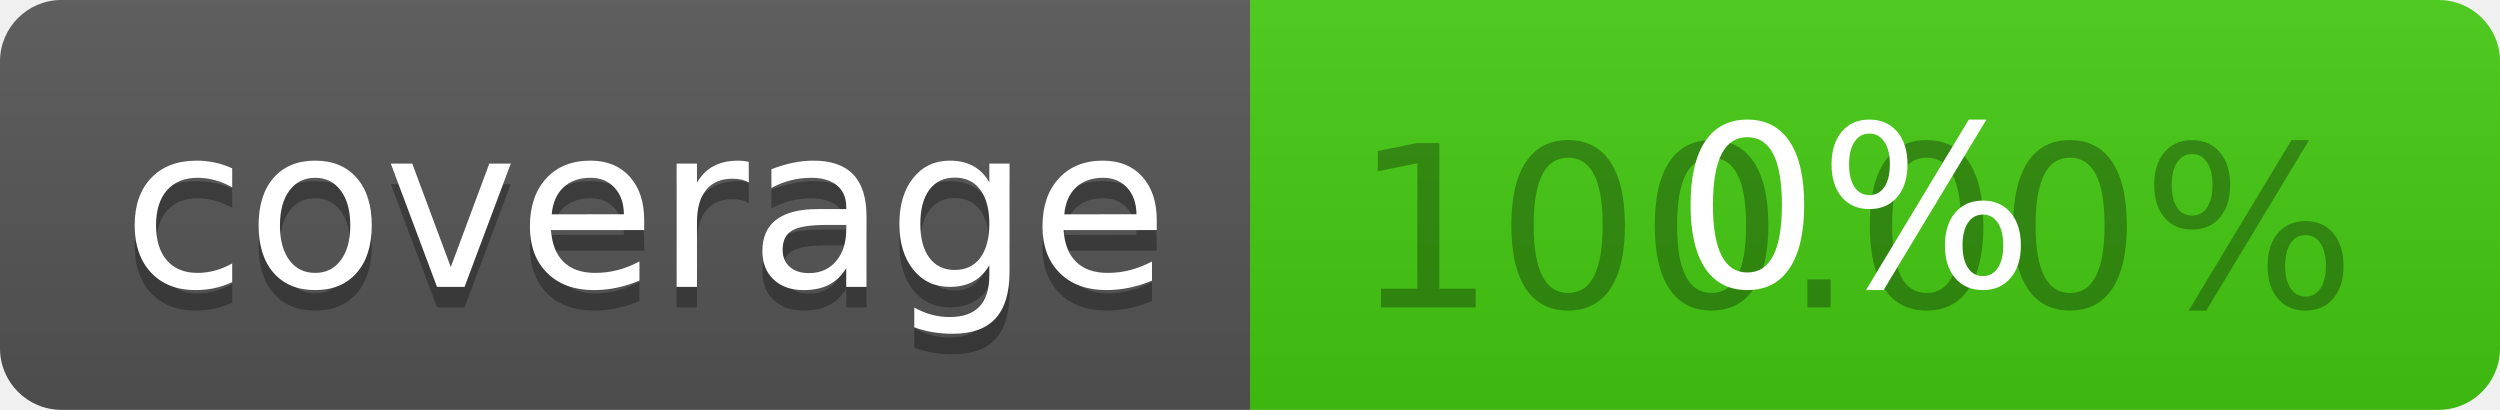
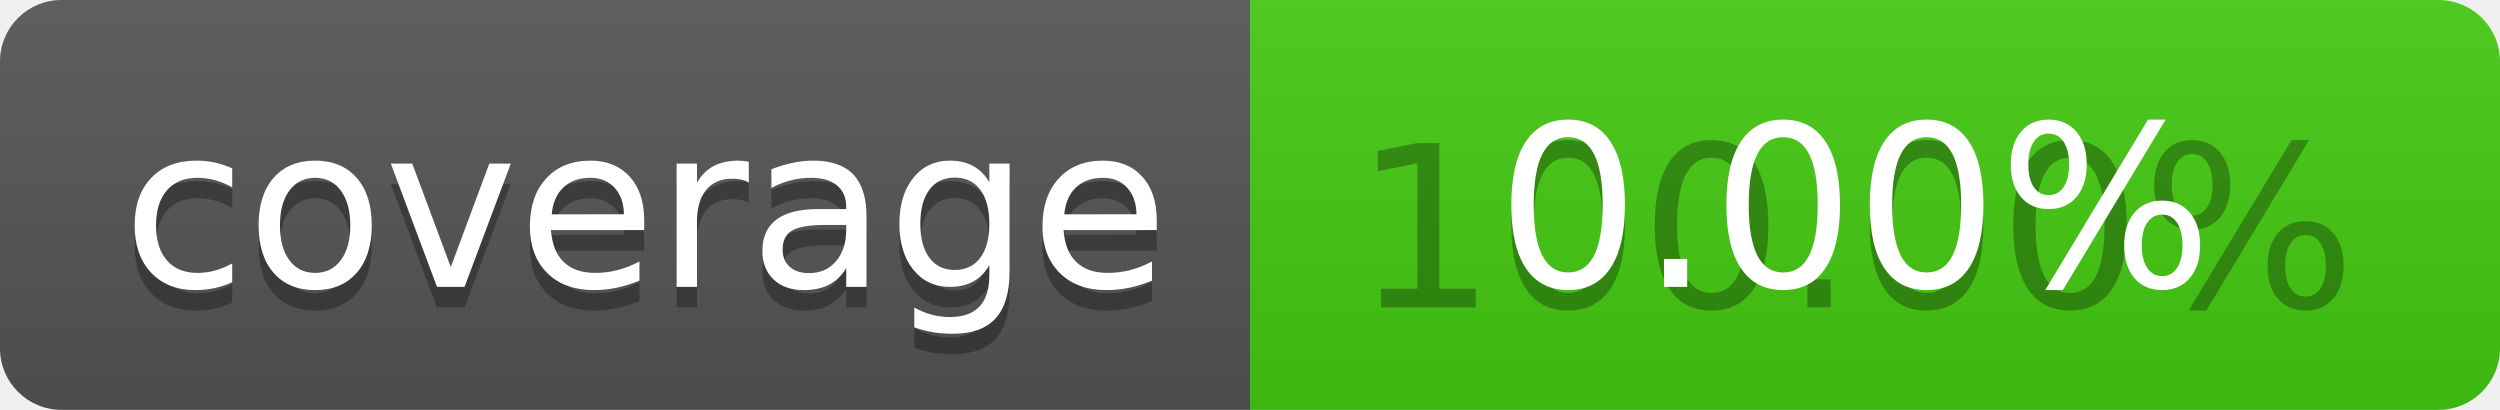
<svg xmlns="http://www.w3.org/2000/svg" width="122" height="20" role="img" aria-label="coverage: 0.00%">
  <linearGradient id="s" x2="0" y2="100%">
    <stop offset="0" stop-color="#bbb" stop-opacity=".1" />
    <stop offset="1" stop-opacity=".1" />
  </linearGradient>
  <clipPath id="r">
    <rect width="122" height="20" rx="3" fill="#fff" />
  </clipPath>
  <g clip-path="url(#r)">
    <rect width="61" height="20" fill="#555" />
    <rect x="61" width="61" height="20" fill="#4c1" />
    <rect width="122" height="20" fill="url(#s)" />
  </g>
  <g fill="#fff" text-anchor="middle" font-family="Verdana,Geneva,DejaVu Sans,sans-serif" text-rendering="geometricPrecision" font-size="110">
    <text aria-hidden="true" x="315" y="150" fill="#010101" fill-opacity=".3" transform="scale(.1)" textLength="510">coverage</text>
    <text x="315" y="140" transform="scale(.1)" fill="#fff" textLength="510">coverage</text>
    <text aria-hidden="true" x="905" y="150" fill="#010101" fill-opacity=".3" transform="scale(.1)" textLength="510">100.00%</text>
-     <text x="905" y="140" transform="scale(.1)" fill="#fff" textLength="510">0%</text>
+     <text x="905" y="140" transform="scale(.1)" fill="#fff" textLength="510">0.00%</text>
  </g>
</svg>
